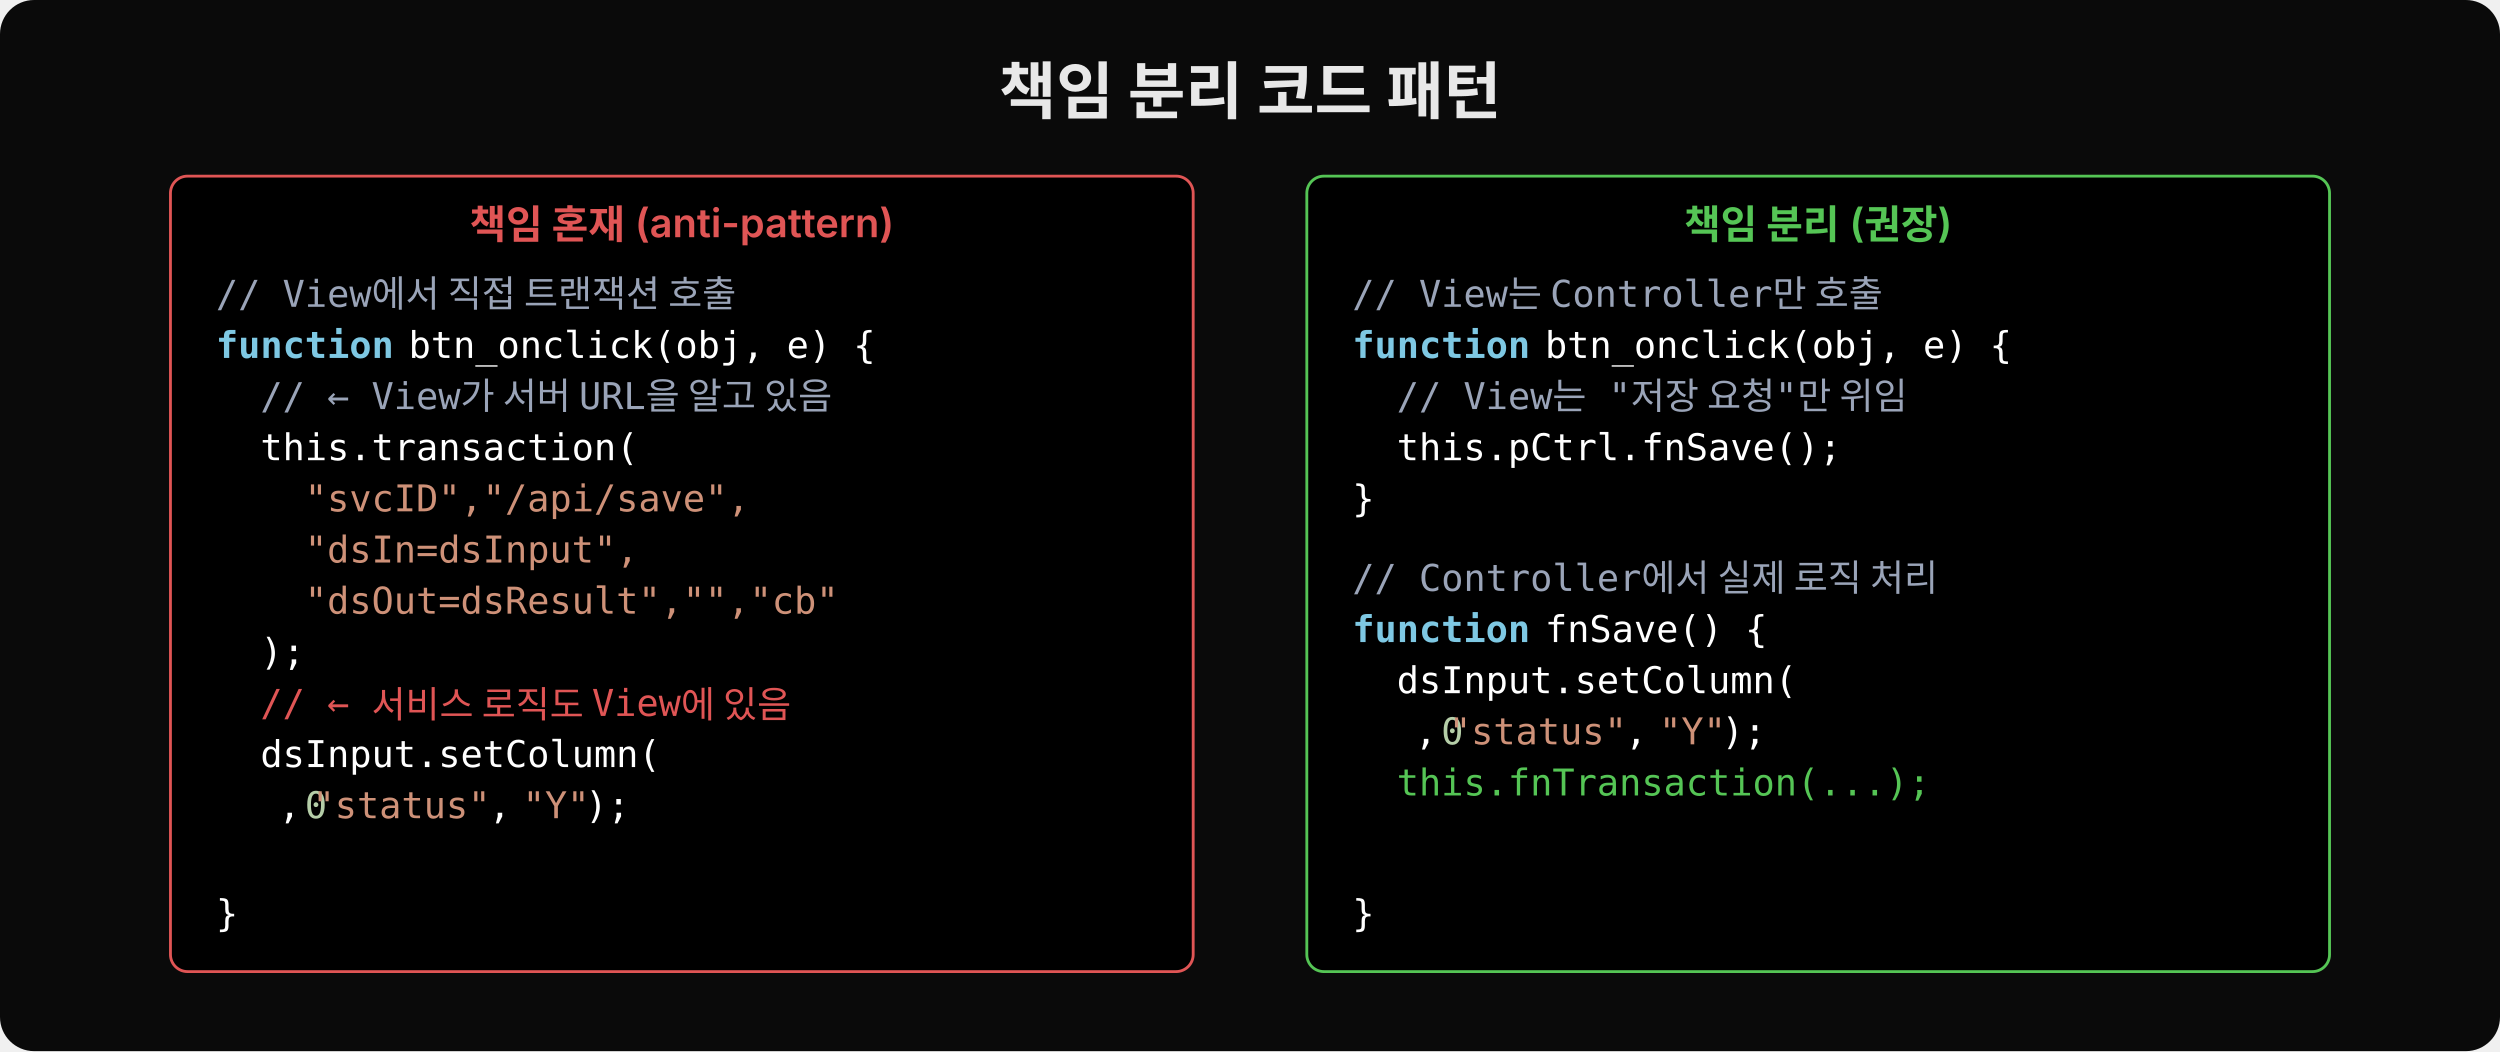
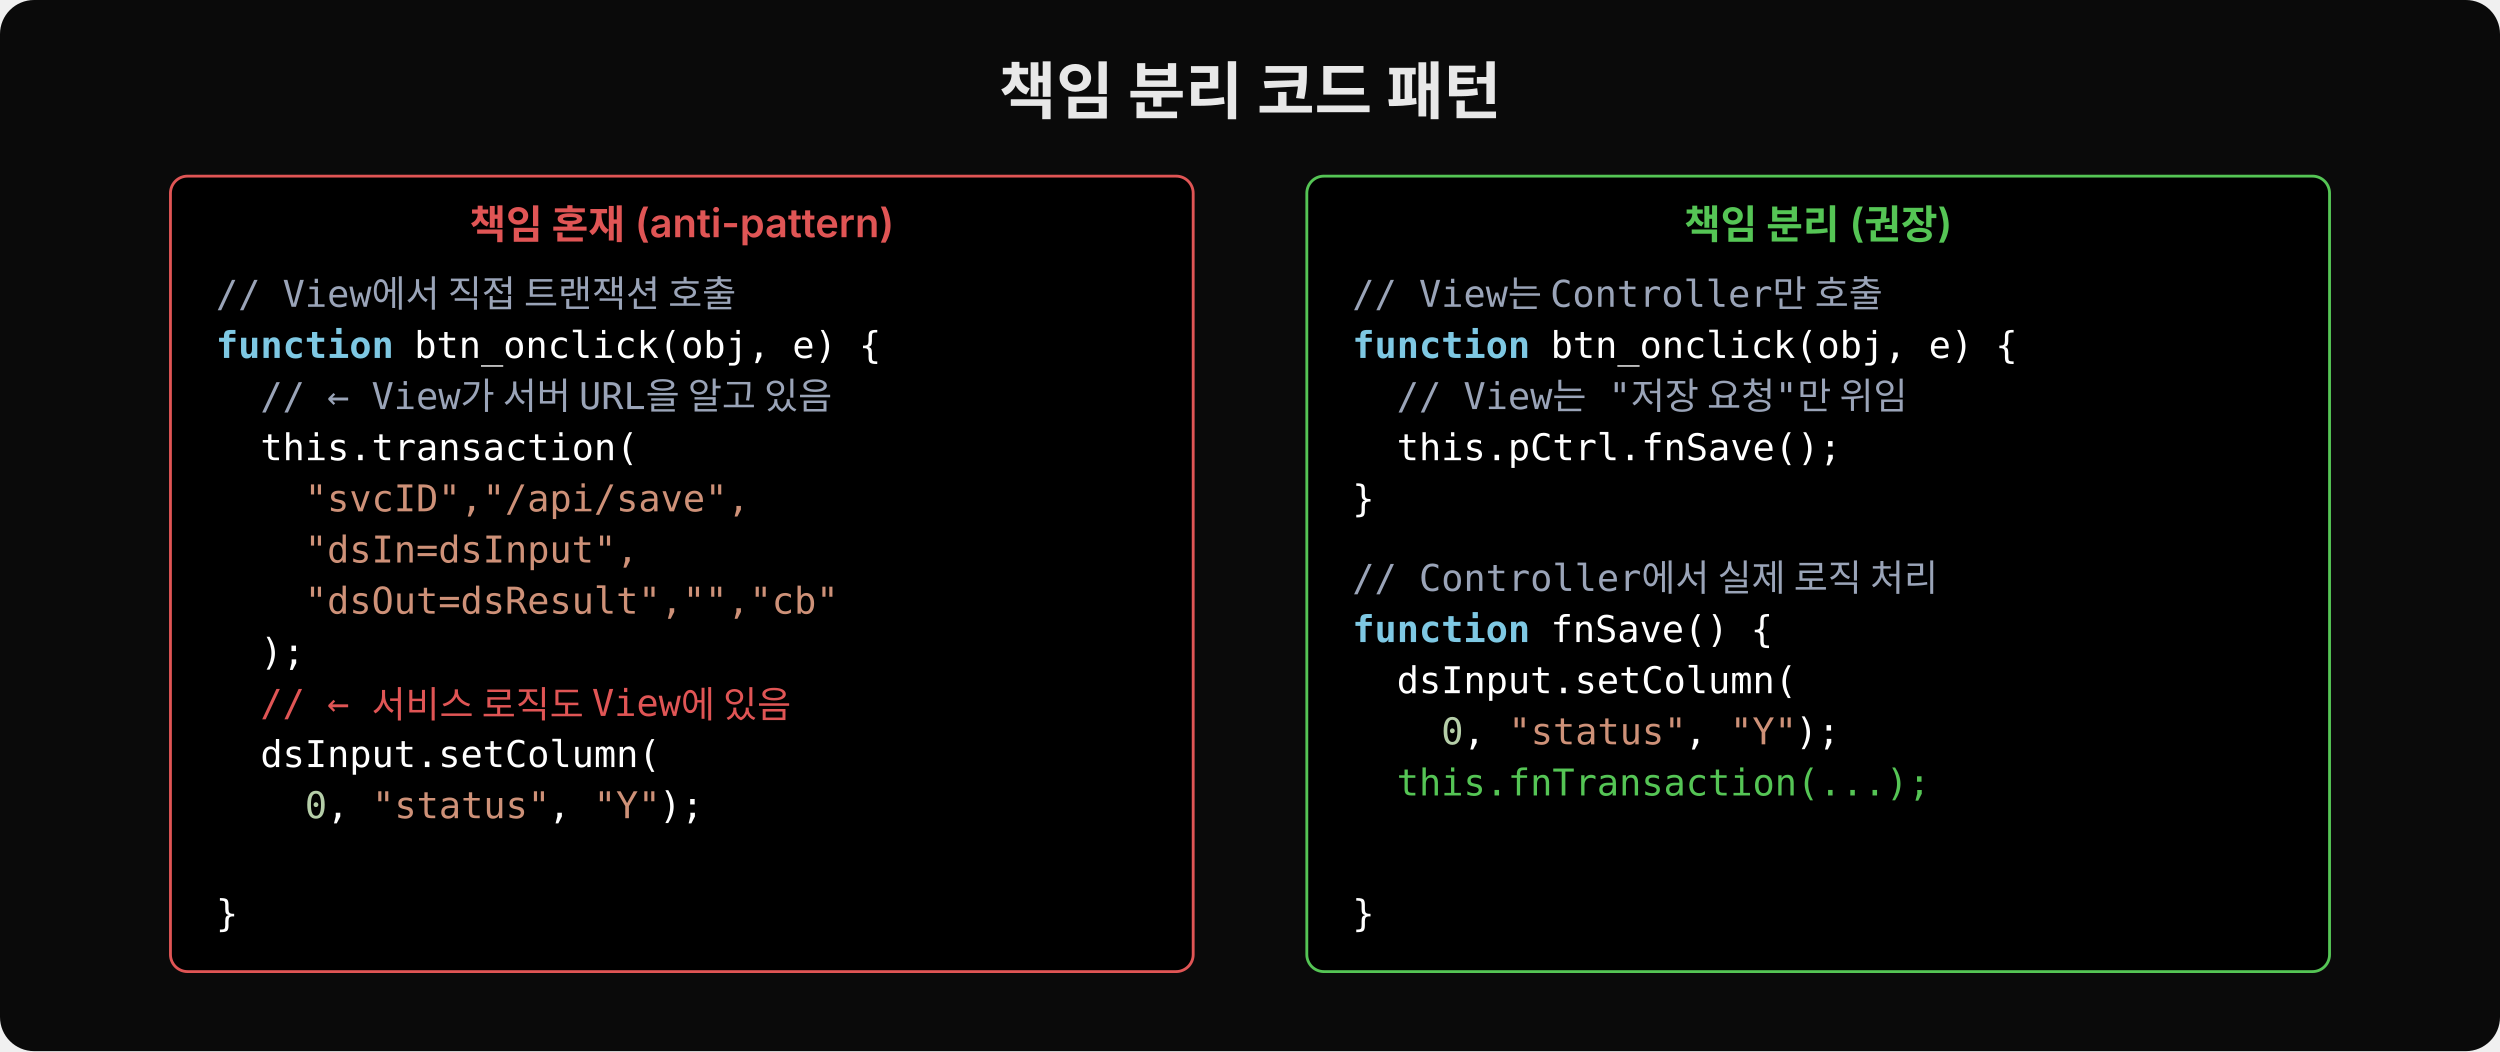
<svg xmlns="http://www.w3.org/2000/svg" width="880" height="370" viewBox="0 0 880 370">
  <rect width="880" height="370" fill="#0a0a0a" rx="12" />
  <text x="440" y="40" text-anchor="middle" font-family="'Wanted Sans Variable','Wanted Sans',-apple-system,sans-serif" font-size="22" font-weight="700" fill="#e8e8e8">책임 분리 코드 패턴</text>
  <rect x="60" y="62" width="360" height="280" rx="6" fill="#000000" stroke="#e05555" stroke-width="1" />
  <text x="240" y="84" text-anchor="middle" font-family="'Wanted Sans Variable','Wanted Sans',-apple-system,sans-serif" font-size="14" font-weight="600" fill="#e05555">책임 혼재 (anti-pattern)</text>
  <text x="76" y="108" font-family="'JetBrains Mono','Menlo','Consolas',monospace" font-size="13" fill="#9aa4b8" xml:space="preserve">// View에서 직접 트랜잭션 호출</text>
  <text x="76" y="126" font-family="'JetBrains Mono','Menlo','Consolas',monospace" font-size="13" fill="#7ec8e3" font-weight="600" xml:space="preserve">function</text>
-   <text x="136" y="126" font-family="'JetBrains Mono','Menlo','Consolas',monospace" font-size="13" fill="#ffffff" xml:space="preserve"> btn_onclick(obj, e) {</text>
+   <text x="138" y="126" font-family="'JetBrains Mono','Menlo','Consolas',monospace" font-size="13" fill="#ffffff" xml:space="preserve"> btn_onclick(obj, e) {</text>
  <text x="76" y="144" font-family="'JetBrains Mono','Menlo','Consolas',monospace" font-size="13" fill="#9aa4b8" xml:space="preserve">  // ← View가 서버 URL을 알고 있음</text>
  <text x="76" y="162" font-family="'JetBrains Mono','Menlo','Consolas',monospace" font-size="13" fill="#ffffff" xml:space="preserve">  this.transaction(</text>
  <text x="76" y="180" font-family="'JetBrains Mono','Menlo','Consolas',monospace" font-size="13" fill="#ce9178" xml:space="preserve">    "svcID","/api/save",</text>
  <text x="76" y="198" font-family="'JetBrains Mono','Menlo','Consolas',monospace" font-size="13" fill="#ce9178" xml:space="preserve">    "dsIn=dsInput",</text>
  <text x="76" y="216" font-family="'JetBrains Mono','Menlo','Consolas',monospace" font-size="13" fill="#ce9178" xml:space="preserve">    "dsOut=dsResult","","cb"</text>
  <text x="76" y="234" font-family="'JetBrains Mono','Menlo','Consolas',monospace" font-size="13" fill="#ffffff" xml:space="preserve">  );</text>
  <text x="76" y="252" font-family="'JetBrains Mono','Menlo','Consolas',monospace" font-size="13" fill="#e05555" xml:space="preserve">  // ← 서비스 로직도 View에 있음</text>
  <text x="76" y="270" font-family="'JetBrains Mono','Menlo','Consolas',monospace" font-size="13" fill="#ffffff" xml:space="preserve">  dsInput.setColumn(</text>
  <text x="76" y="288" font-family="'JetBrains Mono','Menlo','Consolas',monospace" font-size="13" fill="#b5cea8" xml:space="preserve">    0</text>
-   <text x="98" y="288" font-family="'JetBrains Mono','Menlo','Consolas',monospace" font-size="13" fill="#ffffff" xml:space="preserve">, </text>
-   <text x="110" y="288" font-family="'JetBrains Mono','Menlo','Consolas',monospace" font-size="13" fill="#ce9178" xml:space="preserve">"status"</text>
-   <text x="172" y="288" font-family="'JetBrains Mono','Menlo','Consolas',monospace" font-size="13" fill="#ffffff" xml:space="preserve">, </text>
-   <text x="184" y="288" font-family="'JetBrains Mono','Menlo','Consolas',monospace" font-size="13" fill="#ce9178" xml:space="preserve">"Y"</text>
-   <text x="206" y="288" font-family="'JetBrains Mono','Menlo','Consolas',monospace" font-size="13" fill="#ffffff" xml:space="preserve">);</text>
+   <text x="115" y="288" font-family="'JetBrains Mono','Menlo','Consolas',monospace" font-size="13" fill="#ffffff" xml:space="preserve">, </text>
+   <text x="131" y="288" font-family="'JetBrains Mono','Menlo','Consolas',monospace" font-size="13" fill="#ce9178" xml:space="preserve">"status"</text>
+   <text x="193" y="288" font-family="'JetBrains Mono','Menlo','Consolas',monospace" font-size="13" fill="#ffffff" xml:space="preserve">, </text>
+   <text x="209" y="288" font-family="'JetBrains Mono','Menlo','Consolas',monospace" font-size="13" fill="#ce9178" xml:space="preserve">"Y"</text>
+   <text x="232" y="288" font-family="'JetBrains Mono','Menlo','Consolas',monospace" font-size="13" fill="#ffffff" xml:space="preserve">);</text>
  <text x="76" y="326" font-family="'JetBrains Mono','Menlo','Consolas',monospace" font-size="13" fill="#ffffff" xml:space="preserve">}</text>
  <rect x="460" y="62" width="360" height="280" rx="6" fill="#000000" stroke="#55c555" stroke-width="1" />
  <text x="640" y="84" text-anchor="middle" font-family="'Wanted Sans Variable','Wanted Sans',-apple-system,sans-serif" font-size="14" font-weight="600" fill="#55c555">책임 분리 (권장)</text>
  <text x="476" y="108" font-family="'JetBrains Mono','Menlo','Consolas',monospace" font-size="13" fill="#9aa4b8" xml:space="preserve">// View는 Controller만 호출</text>
  <text x="476" y="126" font-family="'JetBrains Mono','Menlo','Consolas',monospace" font-size="13" fill="#7ec8e3" font-weight="600" xml:space="preserve">function</text>
-   <text x="536" y="126" font-family="'JetBrains Mono','Menlo','Consolas',monospace" font-size="13" fill="#ffffff" xml:space="preserve"> btn_onclick(obj, e) {</text>
+   <text x="538" y="126" font-family="'JetBrains Mono','Menlo','Consolas',monospace" font-size="13" fill="#ffffff" xml:space="preserve"> btn_onclick(obj, e) {</text>
  <text x="476" y="144" font-family="'JetBrains Mono','Menlo','Consolas',monospace" font-size="13" fill="#9aa4b8" xml:space="preserve">  // View는 "저장 요청"만 위임</text>
  <text x="476" y="162" font-family="'JetBrains Mono','Menlo','Consolas',monospace" font-size="13" fill="#ffffff" xml:space="preserve">  this.pCtrl.fnSave();</text>
  <text x="476" y="180" font-family="'JetBrains Mono','Menlo','Consolas',monospace" font-size="13" fill="#ffffff" xml:space="preserve">}</text>
  <text x="476" y="208" font-family="'JetBrains Mono','Menlo','Consolas',monospace" font-size="13" fill="#9aa4b8" xml:space="preserve">// Controller에서 실제 로직 처리</text>
  <text x="476" y="226" font-family="'JetBrains Mono','Menlo','Consolas',monospace" font-size="13" fill="#7ec8e3" font-weight="600" xml:space="preserve">function</text>
-   <text x="536" y="226" font-family="'JetBrains Mono','Menlo','Consolas',monospace" font-size="13" fill="#ffffff" xml:space="preserve"> fnSave() {</text>
+   <text x="538" y="226" font-family="'JetBrains Mono','Menlo','Consolas',monospace" font-size="13" fill="#ffffff" xml:space="preserve"> fnSave() {</text>
  <text x="476" y="244" font-family="'JetBrains Mono','Menlo','Consolas',monospace" font-size="13" fill="#ffffff" xml:space="preserve">  dsInput.setColumn(</text>
  <text x="476" y="262" font-family="'JetBrains Mono','Menlo','Consolas',monospace" font-size="13" fill="#b5cea8" xml:space="preserve">    0</text>
-   <text x="498" y="262" font-family="'JetBrains Mono','Menlo','Consolas',monospace" font-size="13" fill="#ffffff" xml:space="preserve">, </text>
-   <text x="510" y="262" font-family="'JetBrains Mono','Menlo','Consolas',monospace" font-size="13" fill="#ce9178" xml:space="preserve">"status"</text>
-   <text x="572" y="262" font-family="'JetBrains Mono','Menlo','Consolas',monospace" font-size="13" fill="#ffffff" xml:space="preserve">, </text>
-   <text x="584" y="262" font-family="'JetBrains Mono','Menlo','Consolas',monospace" font-size="13" fill="#ce9178" xml:space="preserve">"Y"</text>
-   <text x="606" y="262" font-family="'JetBrains Mono','Menlo','Consolas',monospace" font-size="13" fill="#ffffff" xml:space="preserve">);</text>
+   <text x="515" y="262" font-family="'JetBrains Mono','Menlo','Consolas',monospace" font-size="13" fill="#ffffff" xml:space="preserve">, </text>
+   <text x="531" y="262" font-family="'JetBrains Mono','Menlo','Consolas',monospace" font-size="13" fill="#ce9178" xml:space="preserve">"status"</text>
+   <text x="593" y="262" font-family="'JetBrains Mono','Menlo','Consolas',monospace" font-size="13" fill="#ffffff" xml:space="preserve">, </text>
+   <text x="609" y="262" font-family="'JetBrains Mono','Menlo','Consolas',monospace" font-size="13" fill="#ce9178" xml:space="preserve">"Y"</text>
+   <text x="632" y="262" font-family="'JetBrains Mono','Menlo','Consolas',monospace" font-size="13" fill="#ffffff" xml:space="preserve">);</text>
  <text x="476" y="280" font-family="'JetBrains Mono','Menlo','Consolas',monospace" font-size="13" fill="#55c555" xml:space="preserve">  this.fnTransaction(...);</text>
  <text x="476" y="326" font-family="'JetBrains Mono','Menlo','Consolas',monospace" font-size="13" fill="#ffffff" xml:space="preserve">}</text>
</svg>
